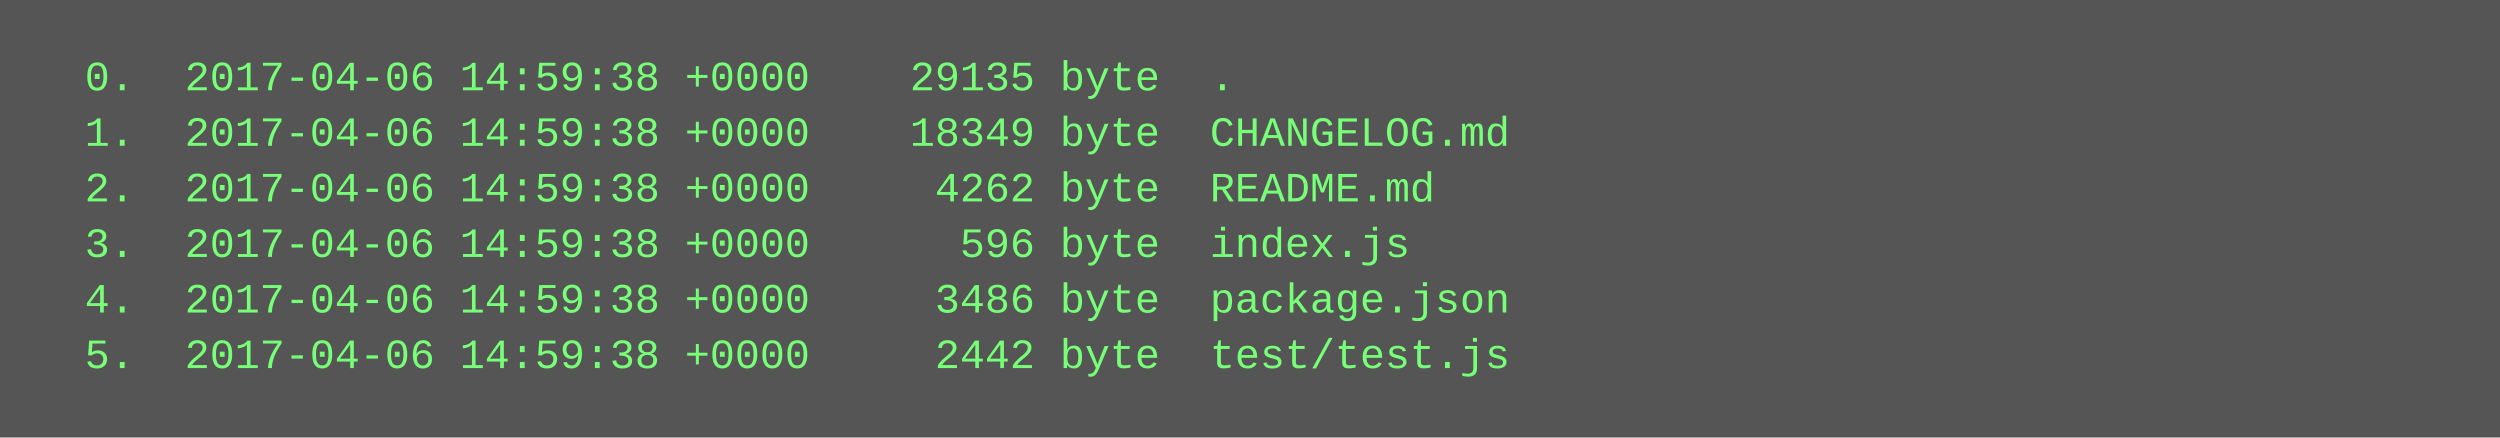
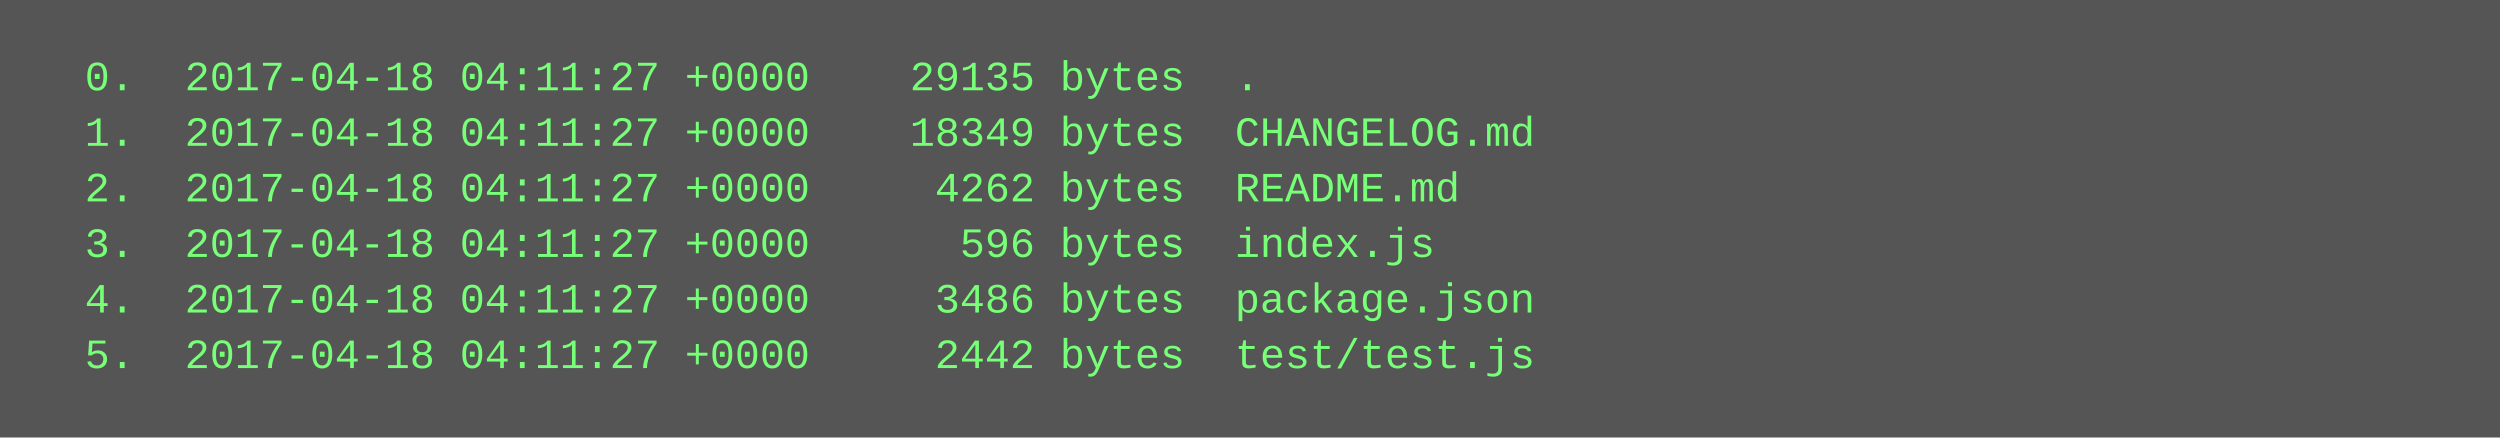
<svg xmlns="http://www.w3.org/2000/svg" height="126" width="720">
  <rect height="126" fill="#555" width="720" />
  <text fill="#7f7" font-family="Courier New" font-size="12" xml:space="preserve">
-     <tspan x="10" y="26">  0.  2017-04-06 14:59:38 +0000    29135 byte  .</tspan>
-     <tspan x="10" y="42">  1.  2017-04-06 14:59:38 +0000    18349 byte  CHANGELOG.md</tspan>
-     <tspan x="10" y="58">  2.  2017-04-06 14:59:38 +0000     4262 byte  README.md</tspan>
-     <tspan x="10" y="74">  3.  2017-04-06 14:59:38 +0000      596 byte  index.js</tspan>
-     <tspan x="10" y="90">  4.  2017-04-06 14:59:38 +0000     3486 byte  package.json</tspan>
-     <tspan x="10" y="106">  5.  2017-04-06 14:59:38 +0000     2442 byte  test/test.js</tspan>
+     <tspan x="10" y="26">  0.  2017-04-18 04:11:27 +0000    29135 bytes  .</tspan>
+     <tspan x="10" y="42">  1.  2017-04-18 04:11:27 +0000    18349 bytes  CHANGELOG.md</tspan>
+     <tspan x="10" y="58">  2.  2017-04-18 04:11:27 +0000     4262 bytes  README.md</tspan>
+     <tspan x="10" y="74">  3.  2017-04-18 04:11:27 +0000      596 bytes  index.js</tspan>
+     <tspan x="10" y="90">  4.  2017-04-18 04:11:27 +0000     3486 bytes  package.json</tspan>
+     <tspan x="10" y="106">  5.  2017-04-18 04:11:27 +0000     2442 bytes  test/test.js</tspan>
  </text>
</svg>
